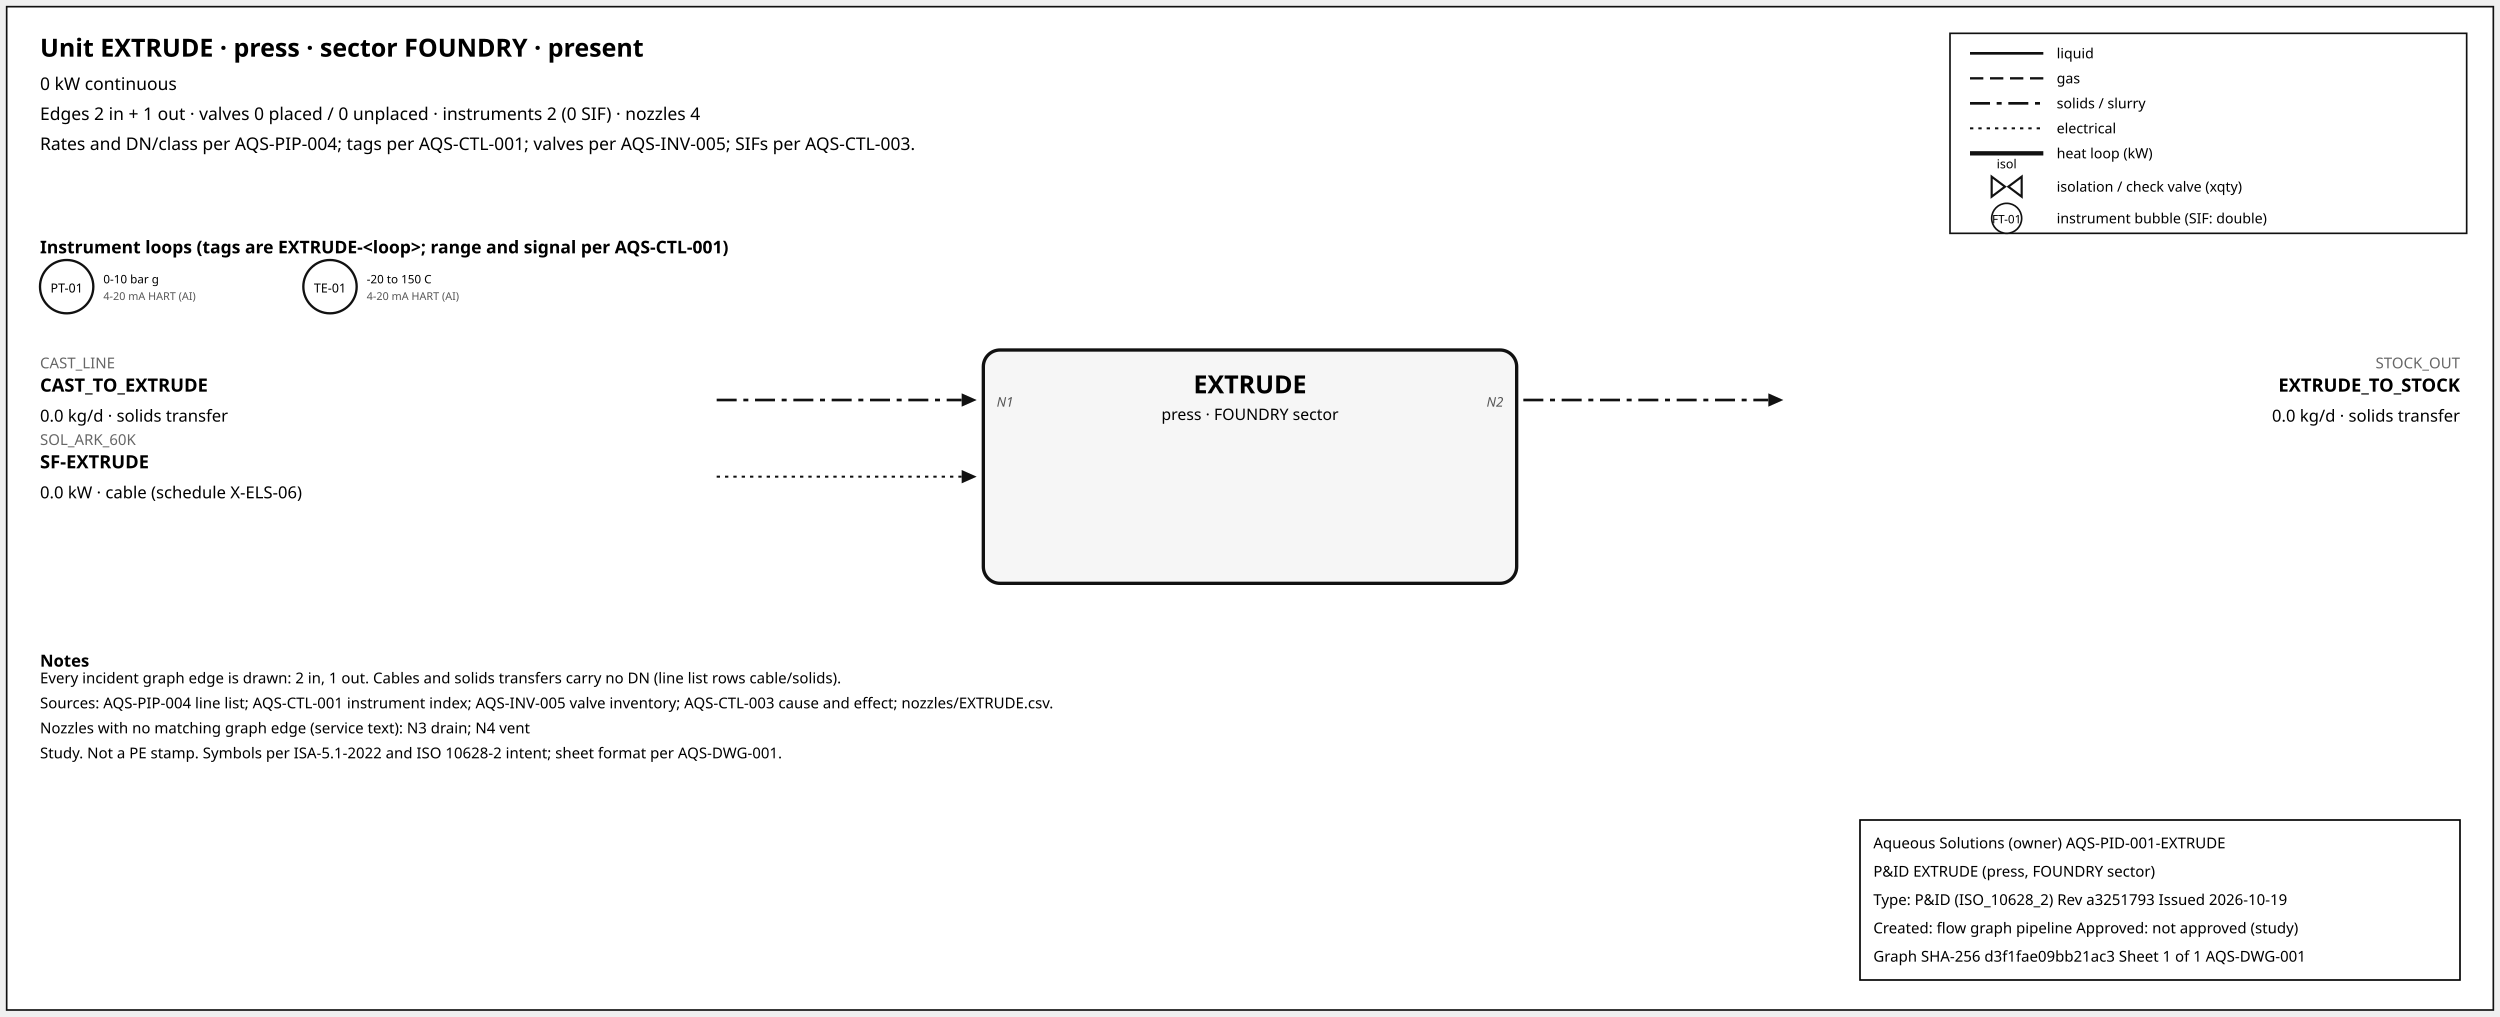
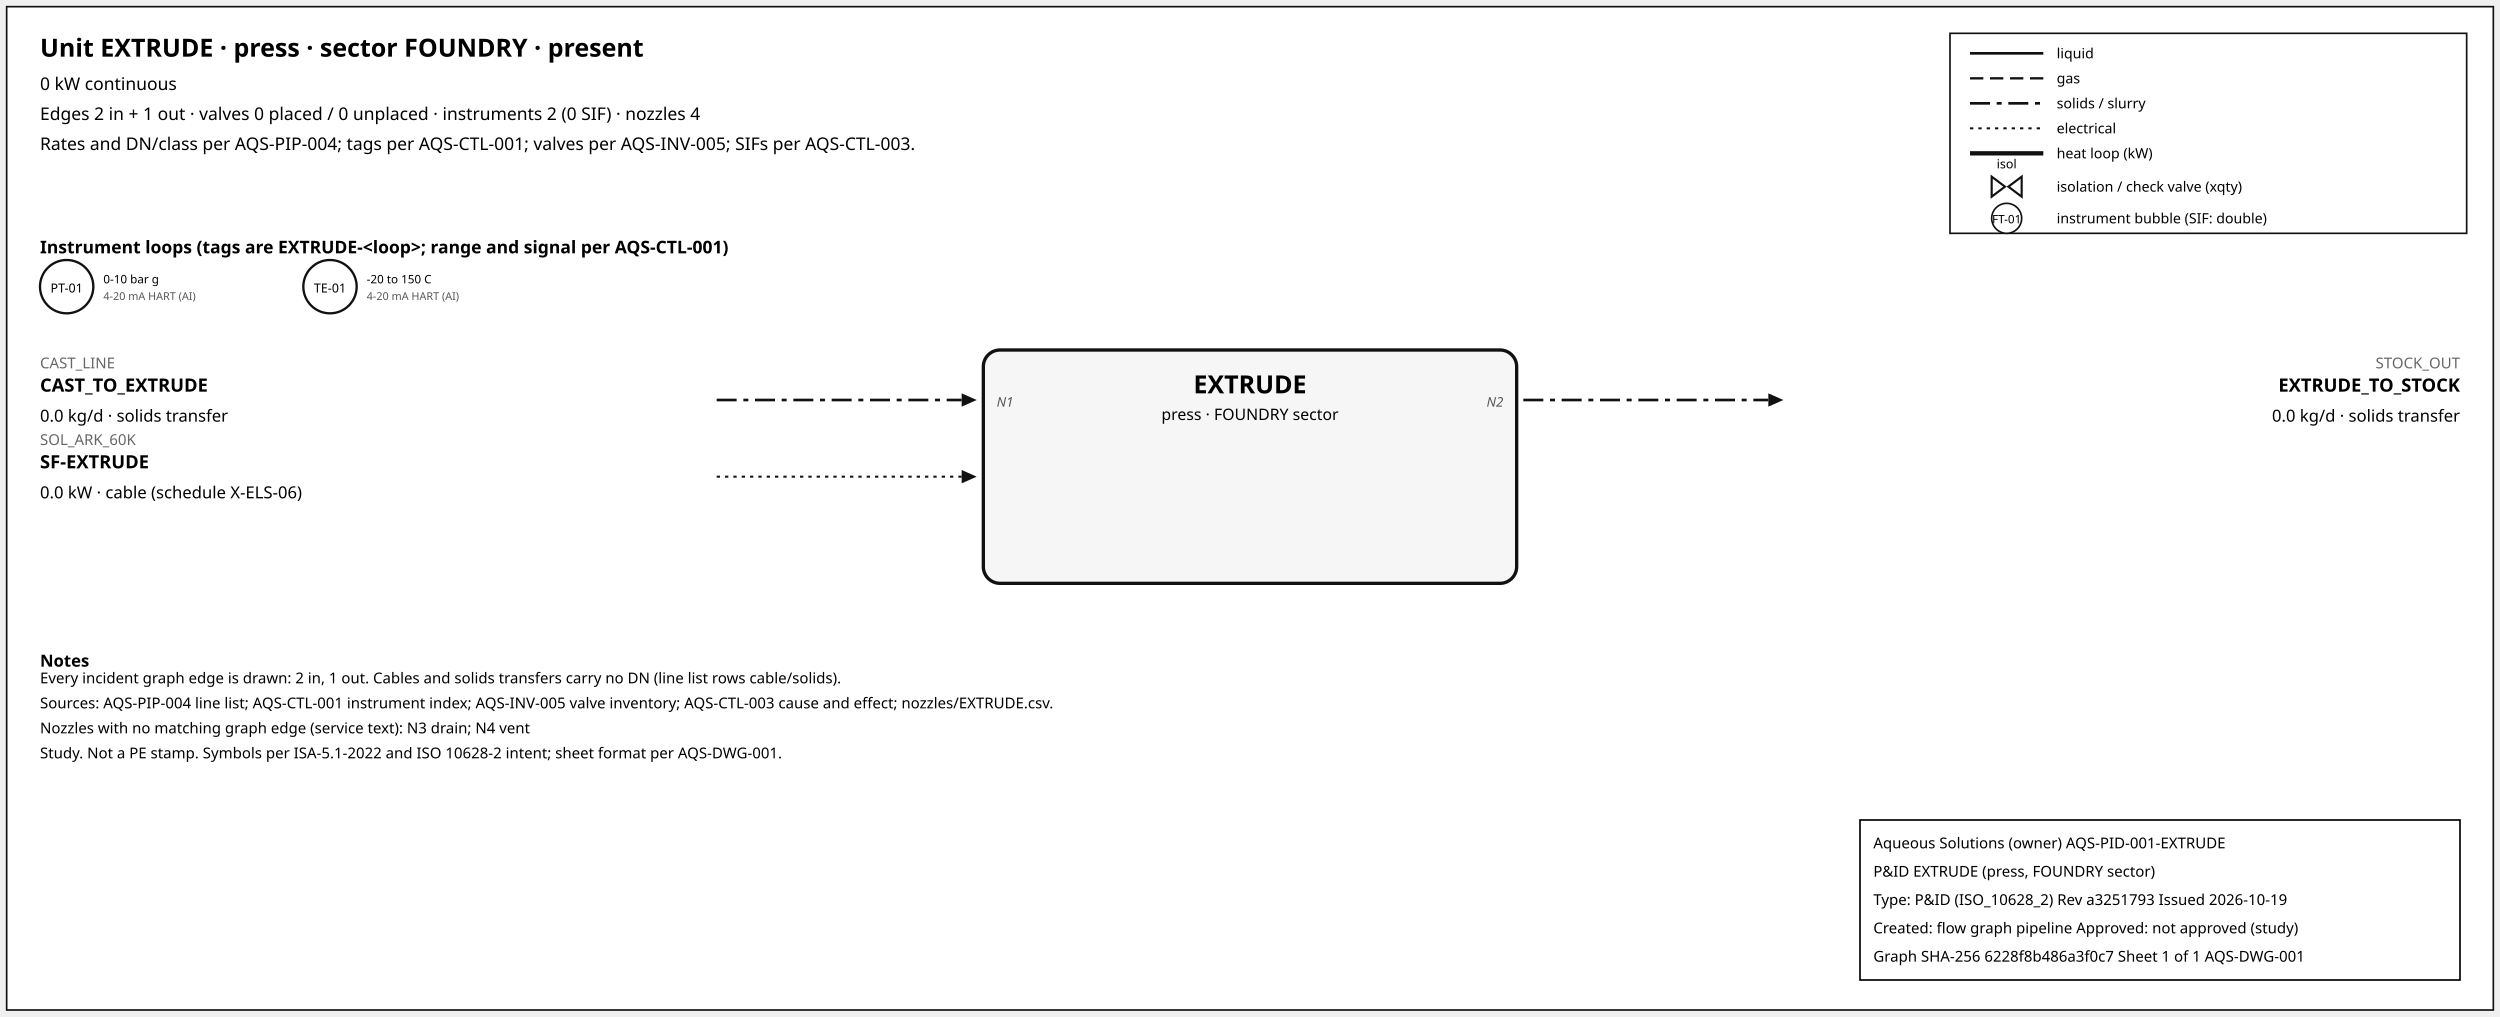
<svg xmlns="http://www.w3.org/2000/svg" width="1500" height="610" font-family="sans-serif">
  <rect x="4" y="4" width="1492" height="602" fill="white" stroke="#111" />
  <text x="24" y="34" font-size="15" font-weight="600">Unit EXTRUDE · press · sector FOUNDRY · present</text>
  <text x="24" y="54" font-size="10.5">0 kW continuous</text>
  <text x="24" y="72" font-size="10.5">Edges 2 in + 1 out · valves 0 placed / 0 unplaced · instruments 2 (0 SIF) · nozzles 4</text>
  <text x="24" y="90" font-size="10.5">Rates and DN/class per AQS-PIP-004; tags per AQS-CTL-001; valves per AQS-INV-005; SIFs per AQS-CTL-003.</text>
  <rect x="1170" y="20" width="310" height="120" fill="white" stroke="#111" />
  <line x1="1182" y1="32" x2="1226" y2="32" stroke="#111" stroke-width="1.6" />
  <text x="1234" y="35" font-size="8.5">liquid</text>
  <line x1="1182" y1="47" x2="1226" y2="47" stroke="#111" stroke-width="1.4" stroke-dasharray="8,4" />
  <text x="1234" y="50" font-size="8.5">gas</text>
  <line x1="1182" y1="62" x2="1226" y2="62" stroke="#111" stroke-width="1.6" stroke-dasharray="12,4,3,4" />
  <text x="1234" y="65" font-size="8.5">solids / slurry</text>
  <line x1="1182" y1="77" x2="1226" y2="77" stroke="#111" stroke-width="1.2" stroke-dasharray="2,3" />
  <text x="1234" y="80" font-size="8.5">electrical</text>
  <line x1="1182" y1="92" x2="1226" y2="92" stroke="#111" stroke-width="2.6" />
  <text x="1234" y="95" font-size="8.5">heat loop (kW)</text>
  <path d="M 1195.0,106 L 1203.0,112 L 1195.0,118 Z M 1213.0,106 L 1205.0,112 L 1213.0,118 Z" fill="white" stroke="#111" stroke-width="1.3" />
  <text x="1204.0" y="101.0" font-size="7.5" text-anchor="middle">isol</text>
  <text x="1234" y="115" font-size="8.5">isolation / check valve (xqty)</text>
  <circle cx="1204" cy="131" r="9" fill="white" stroke="#111" />
  <text x="1204" y="134" font-size="7" text-anchor="middle">FT-01</text>
  <text x="1234" y="134" font-size="8.5">instrument bubble (SIF: double)</text>
  <text x="24" y="152" font-size="10.5" font-weight="600">Instrument loops (tags are EXTRUDE-&lt;loop&gt;; range and signal per AQS-CTL-001)</text>
  <circle cx="40" cy="172" r="16" fill="white" stroke="#111" stroke-width="1.4" />
  <text x="40" y="175.5" font-size="7.5" text-anchor="middle">PT-01</text>
  <text x="62" y="170" font-size="7">0-10 bar g</text>
  <text x="62" y="180" font-size="6.5" fill="#555">4-20 mA HART (AI)</text>
  <circle cx="198" cy="172" r="16" fill="white" stroke="#111" stroke-width="1.4" />
  <text x="198" y="175.5" font-size="7.5" text-anchor="middle">TE-01</text>
  <text x="220" y="170" font-size="7">-20 to 150 C</text>
  <text x="220" y="180" font-size="6.5" fill="#555">4-20 mA HART (AI)</text>
  <rect x="590" y="210" width="320" height="140" rx="10" fill="#f6f6f6" stroke="#111" stroke-width="2" />
  <text x="750.0" y="236" font-size="15" font-weight="700" text-anchor="middle">EXTRUDE</text>
  <text x="750.0" y="252" font-size="9.5" text-anchor="middle">press · FOUNDRY sector</text>
  <line x1="430" y1="240" x2="577" y2="240" stroke="#111" stroke-width="1.6" stroke-dasharray="12,4,3,4" class="edge-in" />
  <polygon points="586,240 577,236 577,244" fill="#111" />
  <text x="24" y="221" font-size="9" fill="#666" text-anchor="start">CAST_LINE</text>
  <text x="24" y="235" font-size="11" font-weight="600" text-anchor="start">CAST_TO_EXTRUDE</text>
  <text x="24" y="253" font-size="10" text-anchor="start">0.0 kg/d · solids transfer</text>
  <text x="598" y="244" font-size="8" font-style="italic" fill="#555" text-anchor="start">N1</text>
  <line x1="430" y1="286" x2="577" y2="286" stroke="#111" stroke-width="1.2" stroke-dasharray="2,3" class="edge-in" />
  <polygon points="586,286 577,282 577,290" fill="#111" />
  <text x="24" y="267" font-size="9" fill="#666" text-anchor="start">SOL_ARK_60K</text>
  <text x="24" y="281" font-size="11" font-weight="600" text-anchor="start">SF-EXTRUDE</text>
  <text x="24" y="299" font-size="10" text-anchor="start">0.0 kW · cable (schedule X-ELS-06)</text>
  <line x1="914" y1="240" x2="1061" y2="240" stroke="#111" stroke-width="1.6" stroke-dasharray="12,4,3,4" class="edge-out" />
  <polygon points="1070,240 1061,236 1061,244" fill="#111" />
  <text x="1476" y="221" font-size="9" fill="#666" text-anchor="end">STOCK_OUT</text>
  <text x="1476" y="235" font-size="11" font-weight="600" text-anchor="end">EXTRUDE_TO_STOCK</text>
  <text x="1476" y="253" font-size="10" text-anchor="end">0.0 kg/d · solids transfer</text>
  <text x="902" y="244" font-size="8" font-style="italic" fill="#555" text-anchor="end">N2</text>
  <text x="24" y="400" font-size="10" font-weight="600">Notes</text>
  <text x="24" y="410" font-size="9">Every incident graph edge is drawn: 2 in, 1 out. Cables and solids transfers carry no DN (line list rows cable/solids).</text>
  <text x="24" y="425" font-size="9">Sources: AQS-PIP-004 line list; AQS-CTL-001 instrument index; AQS-INV-005 valve inventory; AQS-CTL-003 cause and effect; nozzles/EXTRUDE.csv.</text>
  <text x="24" y="440" font-size="9">Nozzles with no matching graph edge (service text): N3 drain; N4 vent</text>
  <text x="24" y="455" font-size="9">Study. Not a PE stamp. Symbols per ISA-5.1-2022 and ISO 10628-2 intent; sheet format per AQS-DWG-001.</text>
  <g id="aqs-title-block">
    <rect x="1116" y="492" width="360" height="96" fill="white" stroke="black" stroke-width="1" />
    <text x="1124" y="509" font-size="9">Aqueous Solutions (owner)   AQS-PID-001-EXTRUDE</text>
    <text x="1124" y="526" font-size="9">P&amp;ID EXTRUDE (press, FOUNDRY sector)</text>
    <text x="1124" y="543" font-size="9">Type: P&amp;ID (ISO_10628_2)   Rev a3251793   Issued 2026-10-19</text>
    <text x="1124" y="560" font-size="9">Created: flow graph pipeline   Approved: not approved (study)</text>
-     <text x="1124" y="577" font-size="9">Graph SHA-256 d3f1fae09bb21ac3   Sheet 1 of 1   AQS-DWG-001</text>
+     <text x="1124" y="577" font-size="9">Graph SHA-256 6228f8b486a3f0c7   Sheet 1 of 1   AQS-DWG-001</text>
  </g>
</svg>
